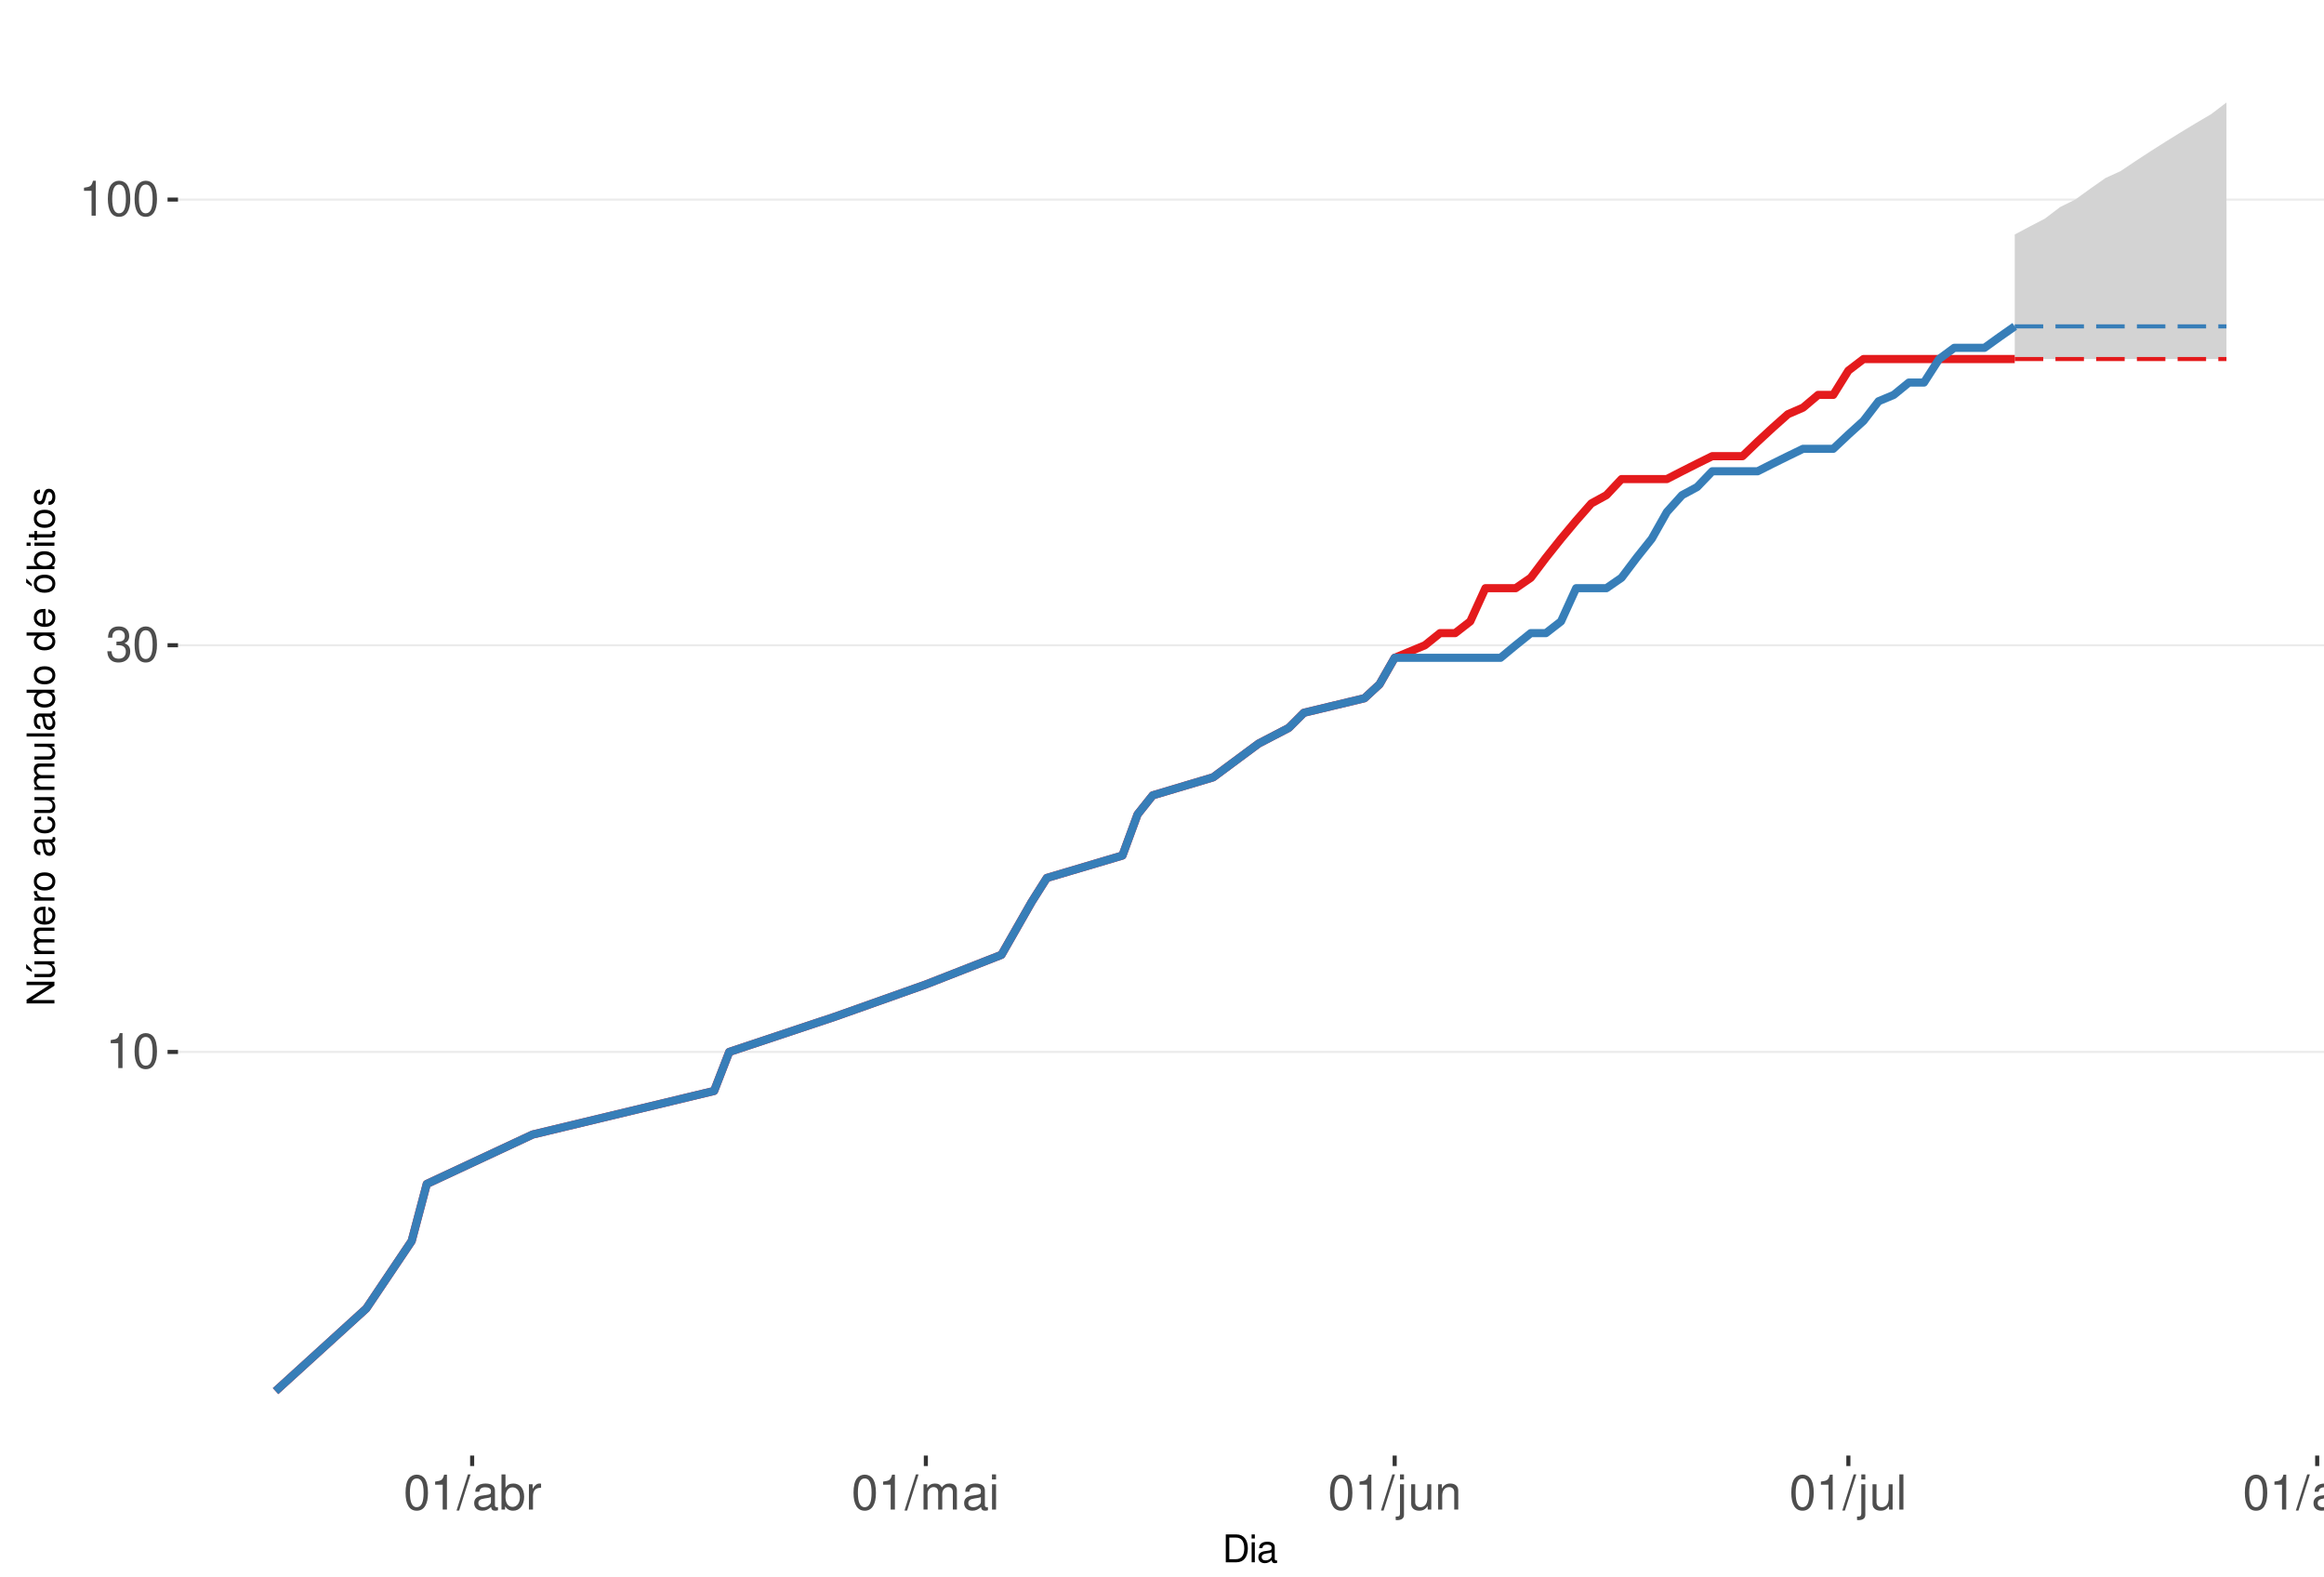
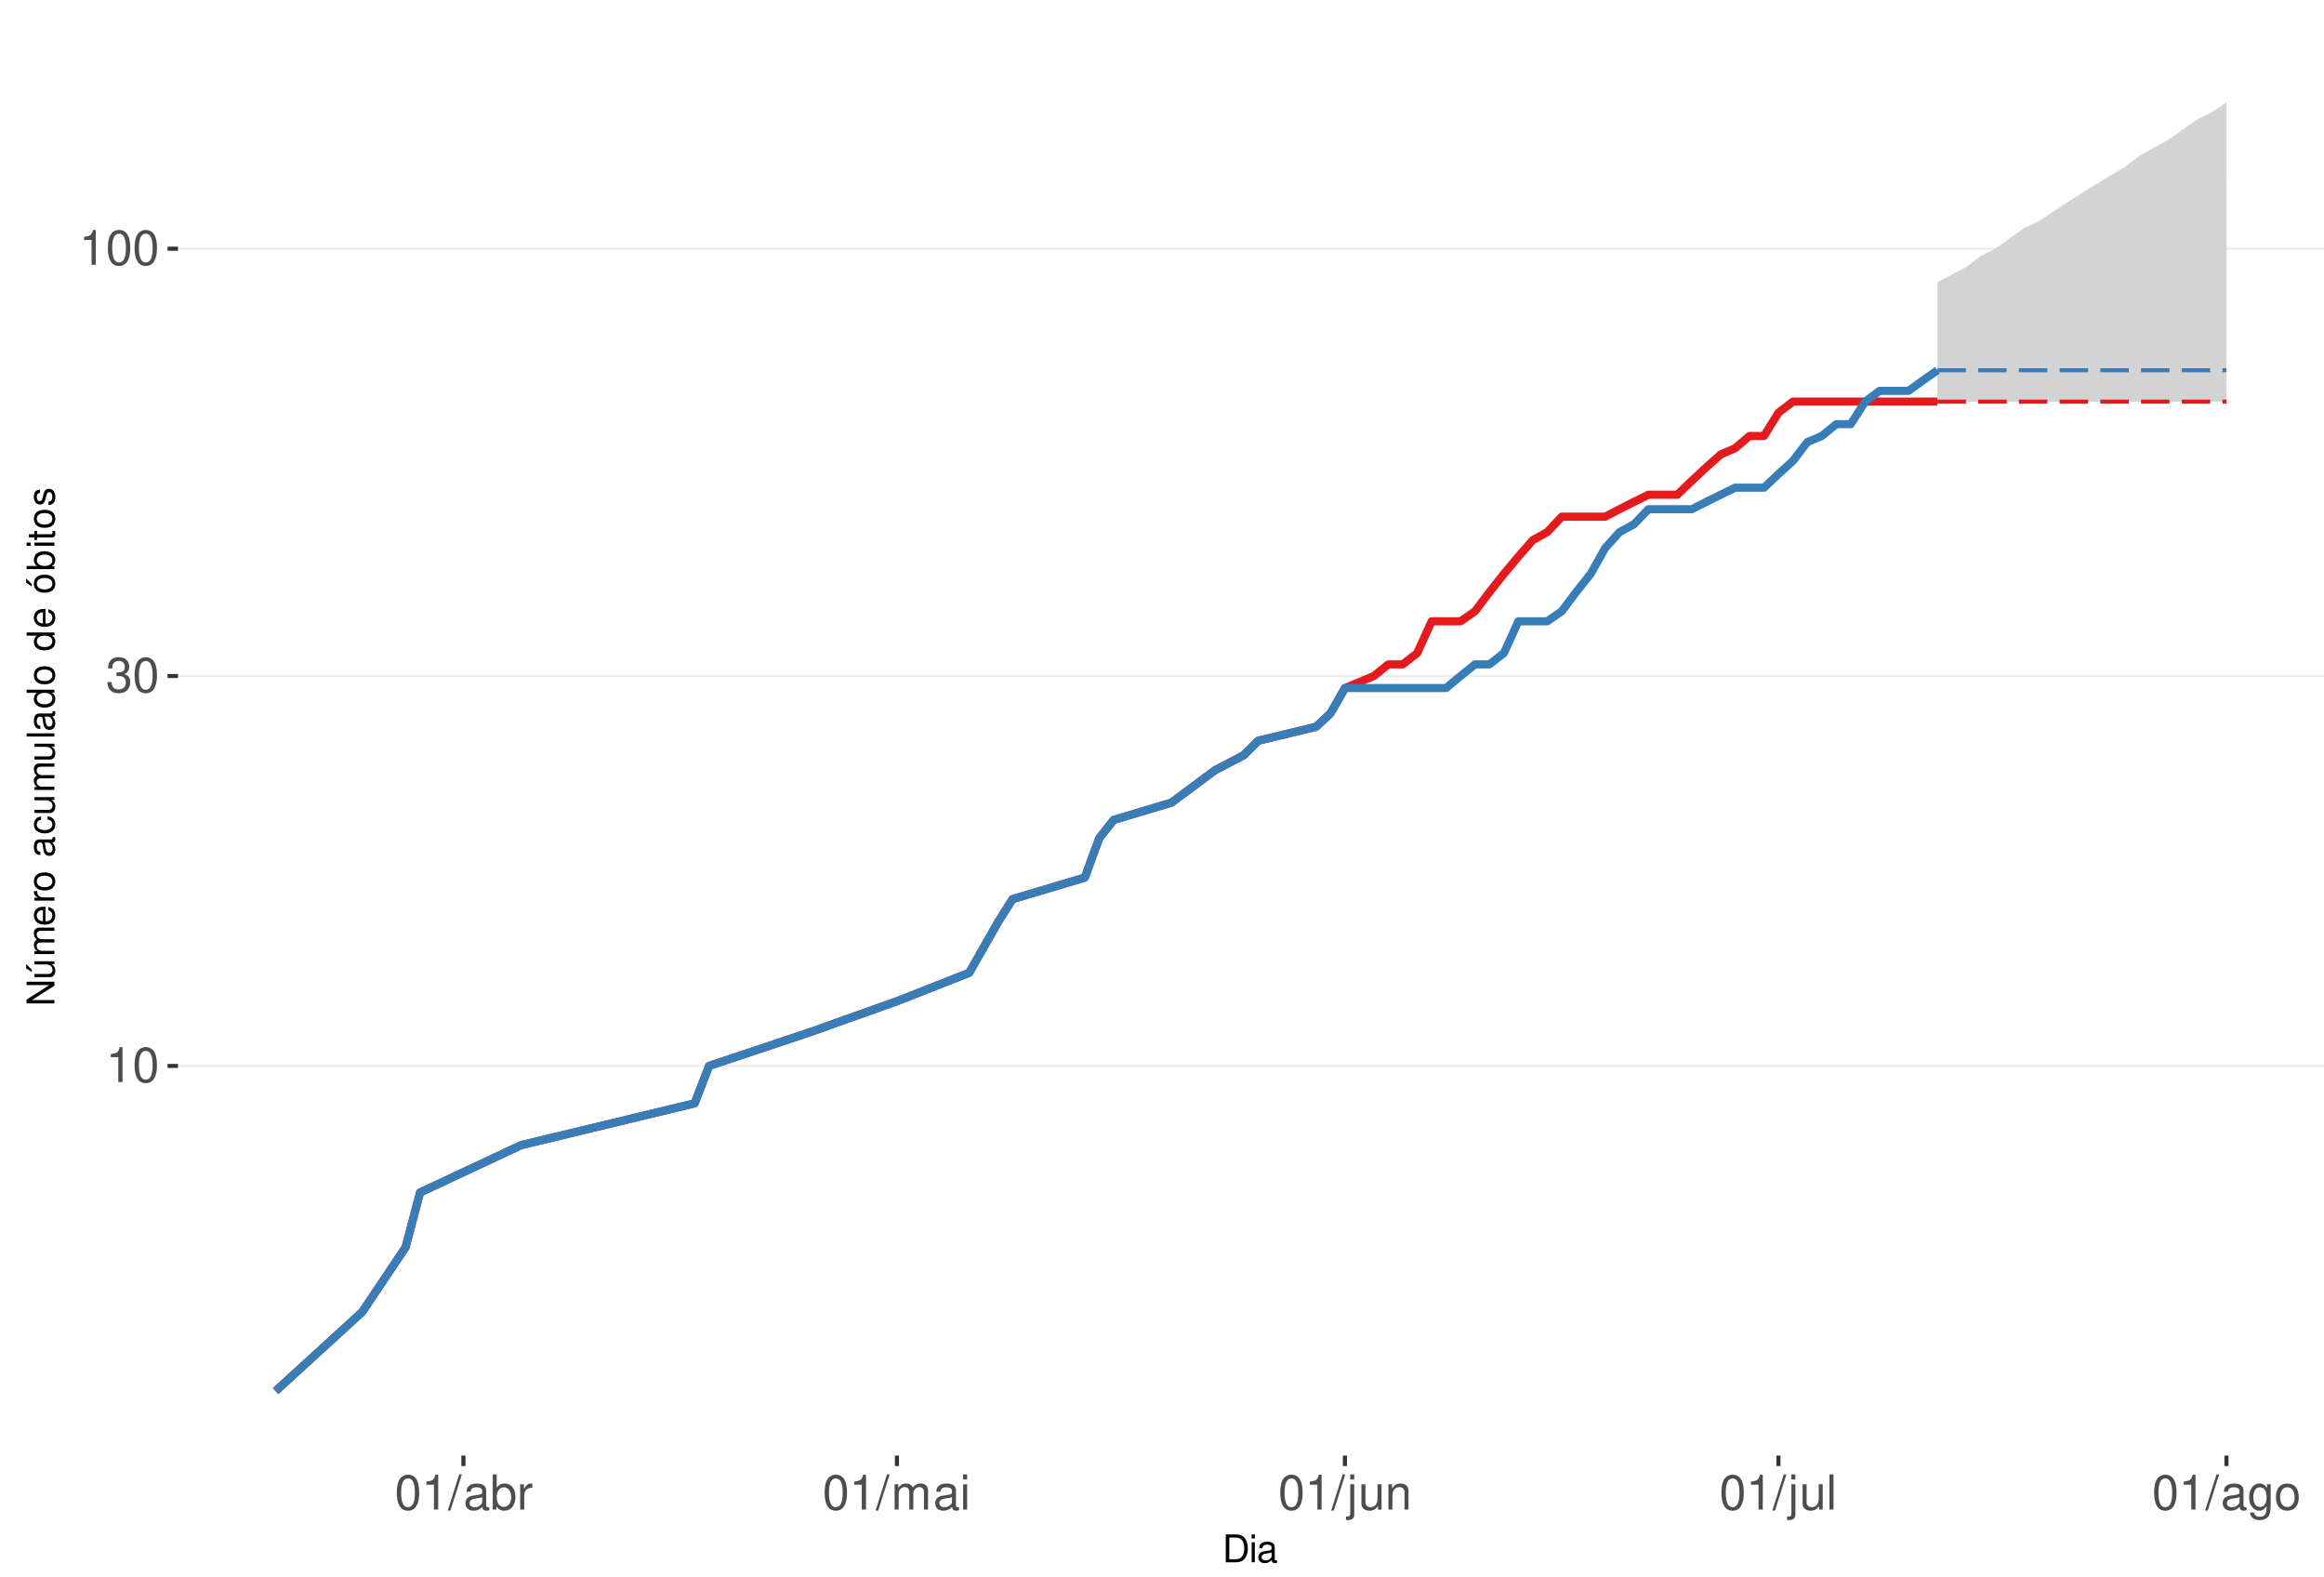
<svg xmlns="http://www.w3.org/2000/svg" xmlns:xlink="http://www.w3.org/1999/xlink" width="609pt" height="413pt" viewBox="0 0 609 413" version="1.1">
  <defs>
    <g>
      <symbol overflow="visible" id="glyph0-0">
        <path style="stroke:none;" d="" />
      </symbol>
      <symbol overflow="visible" id="glyph0-1">
        <path style="stroke:none;" d="M 3.281 -6.516 L 3.281 0 L 4.391 0 L 4.391 -9.156 L 3.656 -9.156 C 3.266 -7.75 3.016 -7.562 1.297 -7.328 L 1.297 -6.516 Z M 3.281 -6.516 " />
      </symbol>
      <symbol overflow="visible" id="glyph0-2">
        <path style="stroke:none;" d="M 3.484 -9.156 C 2.641 -9.156 1.891 -8.766 1.422 -8.156 C 0.828 -7.344 0.547 -6.125 0.547 -4.422 C 0.547 -1.344 1.562 0.297 3.484 0.297 C 5.375 0.297 6.422 -1.344 6.422 -4.359 C 6.422 -6.125 6.141 -7.312 5.547 -8.156 C 5.078 -8.781 4.328 -9.156 3.484 -9.156 Z M 3.484 -8.156 C 4.688 -8.156 5.281 -6.938 5.281 -4.453 C 5.281 -1.844 4.703 -0.625 3.453 -0.625 C 2.281 -0.625 1.688 -1.891 1.688 -4.422 C 1.688 -6.938 2.281 -8.156 3.484 -8.156 Z M 3.484 -8.156 " />
      </symbol>
      <symbol overflow="visible" id="glyph0-3">
        <path style="stroke:none;" d="M 2.797 -4.219 L 3.406 -4.219 C 4.625 -4.219 5.266 -3.641 5.266 -2.547 C 5.266 -1.391 4.562 -0.703 3.422 -0.703 C 2.188 -0.703 1.594 -1.312 1.516 -2.656 L 0.406 -2.656 C 0.453 -1.922 0.578 -1.438 0.797 -1.031 C 1.266 -0.156 2.141 0.297 3.359 0.297 C 5.219 0.297 6.406 -0.828 6.406 -2.562 C 6.406 -3.719 5.969 -4.359 4.891 -4.734 C 5.719 -5.078 6.141 -5.703 6.141 -6.625 C 6.141 -8.203 5.109 -9.156 3.406 -9.156 C 1.594 -9.156 0.625 -8.141 0.594 -6.203 L 1.703 -6.203 C 1.719 -6.766 1.766 -7.078 1.906 -7.359 C 2.172 -7.875 2.719 -8.172 3.422 -8.172 C 4.406 -8.172 5 -7.578 5 -6.594 C 5 -5.953 4.766 -5.562 4.281 -5.344 C 3.969 -5.219 3.562 -5.156 2.797 -5.156 Z M 2.797 -4.219 " />
      </symbol>
      <symbol overflow="visible" id="glyph0-4">
        <path style="stroke:none;" d="M 2.891 -9.219 L -0.094 0.25 L 0.594 0.25 L 3.594 -9.219 Z M 2.891 -9.219 " />
      </symbol>
      <symbol overflow="visible" id="glyph0-5">
        <path style="stroke:none;" d="M 6.766 -0.625 C 6.656 -0.594 6.609 -0.594 6.547 -0.594 C 6.172 -0.594 5.969 -0.781 5.969 -1.109 L 5.969 -5.016 C 5.969 -6.188 5.109 -6.828 3.484 -6.828 C 2.5 -6.828 1.734 -6.547 1.281 -6.047 C 0.969 -5.703 0.844 -5.328 0.828 -4.672 L 1.891 -4.672 C 1.969 -5.484 2.453 -5.844 3.438 -5.844 C 4.406 -5.844 4.922 -5.5 4.922 -4.859 L 4.922 -4.578 C 4.906 -4.125 4.688 -3.969 3.828 -3.844 C 2.328 -3.656 2.094 -3.609 1.703 -3.438 C 0.922 -3.109 0.531 -2.531 0.531 -1.672 C 0.531 -0.469 1.359 0.297 2.703 0.297 C 3.547 0.297 4.219 0 4.969 -0.688 C 5.031 0 5.359 0.297 6.047 0.297 C 6.281 0.297 6.422 0.266 6.766 0.172 Z M 4.922 -2.094 C 4.922 -1.734 4.828 -1.516 4.5 -1.234 C 4.078 -0.828 3.562 -0.625 2.938 -0.625 C 2.109 -0.625 1.625 -1.031 1.625 -1.703 C 1.625 -2.391 2.094 -2.75 3.234 -2.906 C 4.359 -3.062 4.562 -3.109 4.922 -3.281 Z M 4.922 -2.094 " />
      </symbol>
      <symbol overflow="visible" id="glyph0-6">
        <path style="stroke:none;" d="M 0.688 -9.219 L 0.688 0 L 1.625 0 L 1.625 -0.844 C 2.141 -0.078 2.812 0.297 3.734 0.297 C 5.484 0.297 6.625 -1.141 6.625 -3.344 C 6.625 -5.5 5.547 -6.828 3.781 -6.828 C 2.875 -6.828 2.234 -6.484 1.734 -5.734 L 1.734 -9.219 Z M 3.578 -5.828 C 4.766 -5.828 5.516 -4.812 5.516 -3.234 C 5.516 -1.719 4.734 -0.703 3.578 -0.703 C 2.453 -0.703 1.734 -1.703 1.734 -3.266 C 1.734 -4.828 2.453 -5.828 3.578 -5.828 Z M 3.578 -5.828 " />
      </symbol>
      <symbol overflow="visible" id="glyph0-7">
        <path style="stroke:none;" d="M 0.875 -6.625 L 0.875 0 L 1.938 0 L 1.938 -3.438 C 1.953 -5.031 2.609 -5.75 4.062 -5.703 L 4.062 -6.781 C 3.891 -6.812 3.781 -6.828 3.656 -6.828 C 2.969 -6.828 2.453 -6.422 1.844 -5.422 L 1.844 -6.625 Z M 0.875 -6.625 " />
      </symbol>
      <symbol overflow="visible" id="glyph0-8">
        <path style="stroke:none;" d="M 0.891 -6.625 L 0.891 0 L 1.953 0 L 1.953 -4.156 C 1.953 -5.125 2.641 -5.891 3.5 -5.891 C 4.297 -5.891 4.734 -5.422 4.734 -4.562 L 4.734 0 L 5.797 0 L 5.797 -4.156 C 5.797 -5.125 6.5 -5.891 7.359 -5.891 C 8.125 -5.891 8.578 -5.406 8.578 -4.562 L 8.578 0 L 9.641 0 L 9.641 -4.969 C 9.641 -6.156 8.953 -6.828 7.719 -6.828 C 6.828 -6.828 6.297 -6.562 5.688 -5.812 C 5.297 -6.516 4.766 -6.828 3.891 -6.828 C 3.016 -6.828 2.422 -6.5 1.859 -5.688 L 1.859 -6.625 Z M 0.891 -6.625 " />
      </symbol>
      <symbol overflow="visible" id="glyph0-9">
        <path style="stroke:none;" d="M 1.891 -6.625 L 0.844 -6.625 L 0.844 0 L 1.891 0 Z M 1.891 -9.219 L 0.828 -9.219 L 0.828 -7.891 L 1.891 -7.891 Z M 1.891 -9.219 " />
      </symbol>
      <symbol overflow="visible" id="glyph0-10">
        <path style="stroke:none;" d="M 0.891 -6.625 L 0.891 0.969 C 0.891 1.625 0.688 1.828 0.031 1.828 C -0.047 1.828 -0.094 1.828 -0.234 1.828 L -0.234 2.719 C -0.094 2.75 -0.031 2.766 0.125 2.766 C 1.312 2.766 1.938 2.297 1.938 1.375 L 1.938 -6.625 Z M 1.938 -9.219 L 0.891 -9.219 L 0.891 -7.891 L 1.938 -7.891 Z M 1.938 -9.219 " />
      </symbol>
      <symbol overflow="visible" id="glyph0-11">
        <path style="stroke:none;" d="M 6.094 0 L 6.094 -6.625 L 5.047 -6.625 L 5.047 -2.875 C 5.047 -1.516 4.344 -0.625 3.234 -0.625 C 2.406 -0.625 1.875 -1.141 1.875 -1.938 L 1.875 -6.625 L 0.828 -6.625 L 0.828 -1.516 C 0.828 -0.422 1.641 0.297 2.938 0.297 C 3.906 0.297 4.531 -0.047 5.156 -0.922 L 5.156 0 Z M 6.094 0 " />
      </symbol>
      <symbol overflow="visible" id="glyph0-12">
        <path style="stroke:none;" d="M 0.891 -6.625 L 0.891 0 L 1.953 0 L 1.953 -3.656 C 1.953 -5.016 2.656 -5.891 3.75 -5.891 C 4.578 -5.891 5.109 -5.391 5.109 -4.594 L 5.109 0 L 6.156 0 L 6.156 -5.016 C 6.156 -6.109 5.344 -6.828 4.062 -6.828 C 3.078 -6.828 2.438 -6.438 1.859 -5.516 L 1.859 -6.625 Z M 0.891 -6.625 " />
      </symbol>
      <symbol overflow="visible" id="glyph0-13">
        <path style="stroke:none;" d="M 1.922 -9.219 L 0.859 -9.219 L 0.859 0 L 1.922 0 Z M 1.922 -9.219 " />
      </symbol>
      <symbol overflow="visible" id="glyph0-14">
        <path style="stroke:none;" d="M 5.109 -6.625 L 5.109 -5.672 C 4.578 -6.469 4 -6.828 3.156 -6.828 C 1.562 -6.828 0.438 -5.328 0.438 -3.203 C 0.438 -2.094 0.703 -1.281 1.281 -0.609 C 1.766 -0.031 2.406 0.297 3.094 0.297 C 3.891 0.297 4.453 -0.062 5.016 -0.906 L 5.016 -0.562 C 5.016 1.219 4.516 1.875 3.203 1.875 C 2.297 1.875 1.828 1.516 1.734 0.766 L 0.656 0.766 C 0.766 1.984 1.734 2.766 3.172 2.766 C 4.156 2.766 4.969 2.438 5.391 1.906 C 5.891 1.297 6.094 0.469 6.094 -1.094 L 6.094 -6.625 Z M 3.266 -5.844 C 4.375 -5.844 5.016 -4.906 5.016 -3.234 C 5.016 -1.625 4.359 -0.688 3.266 -0.688 C 2.172 -0.688 1.547 -1.625 1.547 -3.266 C 1.547 -4.891 2.172 -5.844 3.266 -5.844 Z M 3.266 -5.844 " />
      </symbol>
      <symbol overflow="visible" id="glyph0-15">
        <path style="stroke:none;" d="M 3.438 -6.828 C 1.562 -6.828 0.453 -5.5 0.453 -3.266 C 0.453 -1.031 1.562 0.297 3.453 0.297 C 5.328 0.297 6.453 -1.031 6.453 -3.219 C 6.453 -5.516 5.359 -6.828 3.438 -6.828 Z M 3.453 -5.844 C 4.641 -5.844 5.359 -4.875 5.359 -3.234 C 5.359 -1.656 4.625 -0.688 3.453 -0.688 C 2.281 -0.688 1.562 -1.656 1.562 -3.266 C 1.562 -4.875 2.281 -5.844 3.453 -5.844 Z M 3.453 -5.844 " />
      </symbol>
      <symbol overflow="visible" id="glyph1-0">
        <path style="stroke:none;" d="" />
      </symbol>
      <symbol overflow="visible" id="glyph1-1">
        <path style="stroke:none;" d="M 0.891 0 L 3.703 0 C 5.547 0 6.672 -1.375 6.672 -3.656 C 6.672 -5.906 5.547 -7.297 3.703 -7.297 L 0.891 -7.297 Z M 1.812 -0.812 L 1.812 -6.469 L 3.547 -6.469 C 4.984 -6.469 5.734 -5.5 5.734 -3.641 C 5.734 -1.797 4.984 -0.812 3.547 -0.812 Z M 1.812 -0.812 " />
      </symbol>
      <symbol overflow="visible" id="glyph1-2">
        <path style="stroke:none;" d="M 1.5 -5.234 L 0.672 -5.234 L 0.672 0 L 1.5 0 Z M 1.5 -7.297 L 0.656 -7.297 L 0.656 -6.234 L 1.5 -6.234 Z M 1.5 -7.297 " />
      </symbol>
      <symbol overflow="visible" id="glyph1-3">
        <path style="stroke:none;" d="M 5.344 -0.484 C 5.266 -0.469 5.219 -0.469 5.172 -0.469 C 4.875 -0.469 4.719 -0.625 4.719 -0.875 L 4.719 -3.953 C 4.719 -4.891 4.047 -5.391 2.75 -5.391 C 1.984 -5.391 1.375 -5.172 1.016 -4.781 C 0.766 -4.516 0.672 -4.203 0.656 -3.688 L 1.484 -3.688 C 1.562 -4.328 1.938 -4.625 2.719 -4.625 C 3.484 -4.625 3.891 -4.344 3.891 -3.844 L 3.891 -3.625 C 3.875 -3.266 3.703 -3.125 3.016 -3.047 C 1.844 -2.891 1.656 -2.844 1.344 -2.719 C 0.734 -2.453 0.422 -2 0.422 -1.312 C 0.422 -0.375 1.078 0.234 2.141 0.234 C 2.797 0.234 3.328 0 3.922 -0.547 C 3.984 0 4.234 0.234 4.781 0.234 C 4.953 0.234 5.062 0.203 5.344 0.141 Z M 3.891 -1.656 C 3.891 -1.375 3.812 -1.203 3.562 -0.969 C 3.219 -0.656 2.812 -0.5 2.312 -0.5 C 1.672 -0.5 1.297 -0.812 1.297 -1.344 C 1.297 -1.891 1.656 -2.172 2.547 -2.297 C 3.438 -2.422 3.609 -2.453 3.891 -2.594 Z M 3.891 -1.656 " />
      </symbol>
      <symbol overflow="visible" id="glyph2-0">
        <path style="stroke:none;" d="" />
      </symbol>
      <symbol overflow="visible" id="glyph2-1">
        <path style="stroke:none;" d="M -7.297 -6.453 L -7.297 -5.578 L -1.328 -5.578 L -7.297 -1.766 L -7.297 -0.766 L 0 -0.766 L 0 -1.641 L -5.906 -1.641 L 0 -5.406 L 0 -6.453 Z M -7.297 -6.453 " />
      </symbol>
      <symbol overflow="visible" id="glyph2-2">
        <path style="stroke:none;" d="M 0 -4.812 L -5.234 -4.812 L -5.234 -3.984 L -2.266 -3.984 C -1.203 -3.984 -0.5 -3.438 -0.5 -2.562 C -0.5 -1.906 -0.906 -1.484 -1.531 -1.484 L -5.234 -1.484 L -5.234 -0.656 L -1.203 -0.656 C -0.328 -0.656 0.234 -1.297 0.234 -2.312 C 0.234 -3.094 -0.047 -3.578 -0.734 -4.062 L 0 -4.062 Z M -7.406 -2.953 L -5.922 -2 L -5.922 -2.594 L -7.406 -4.094 Z M -7.406 -2.953 " />
      </symbol>
      <symbol overflow="visible" id="glyph2-3">
        <path style="stroke:none;" d="M -5.234 -0.703 L 0 -0.703 L 0 -1.547 L -3.297 -1.547 C -4.047 -1.547 -4.656 -2.094 -4.656 -2.766 C -4.656 -3.391 -4.281 -3.734 -3.609 -3.734 L 0 -3.734 L 0 -4.578 L -3.297 -4.578 C -4.047 -4.578 -4.656 -5.125 -4.656 -5.812 C -4.656 -6.422 -4.266 -6.781 -3.609 -6.781 L 0 -6.781 L 0 -7.625 L -3.938 -7.625 C -4.875 -7.625 -5.391 -7.078 -5.391 -6.094 C -5.391 -5.406 -5.188 -4.984 -4.594 -4.484 C -5.156 -4.188 -5.391 -3.766 -5.391 -3.078 C -5.391 -2.375 -5.125 -1.906 -4.5 -1.469 L -5.234 -1.469 Z M -5.234 -0.703 " />
      </symbol>
      <symbol overflow="visible" id="glyph2-4">
        <path style="stroke:none;" d="M -2.344 -5.125 C -3.141 -5.125 -3.625 -5.062 -4.016 -4.922 C -4.875 -4.578 -5.391 -3.781 -5.391 -2.797 C -5.391 -1.344 -4.281 -0.406 -2.547 -0.406 C -0.812 -0.406 0.234 -1.297 0.234 -2.781 C 0.234 -3.984 -0.453 -4.812 -1.594 -5.016 L -1.594 -4.188 C -0.906 -3.953 -0.547 -3.484 -0.547 -2.812 C -0.547 -2.281 -0.781 -1.828 -1.219 -1.547 C -1.516 -1.344 -1.812 -1.281 -2.344 -1.266 Z M -3.016 -1.297 C -3.984 -1.359 -4.625 -1.953 -4.625 -2.797 C -4.625 -3.641 -3.953 -4.234 -3.016 -4.234 Z M -3.016 -1.297 " />
      </symbol>
      <symbol overflow="visible" id="glyph2-5">
        <path style="stroke:none;" d="M -5.234 -0.688 L 0 -0.688 L 0 -1.531 L -2.719 -1.531 C -3.984 -1.547 -4.547 -2.062 -4.516 -3.203 L -5.359 -3.203 C -5.375 -3.062 -5.391 -2.984 -5.391 -2.891 C -5.391 -2.344 -5.062 -1.938 -4.297 -1.453 L -5.234 -1.453 Z M -5.234 -0.688 " />
      </symbol>
      <symbol overflow="visible" id="glyph2-6">
        <path style="stroke:none;" d="M -5.391 -2.719 C -5.391 -1.234 -4.344 -0.359 -2.578 -0.359 C -0.812 -0.359 0.234 -1.234 0.234 -2.734 C 0.234 -4.203 -0.812 -5.094 -2.547 -5.094 C -4.359 -5.094 -5.391 -4.234 -5.391 -2.719 Z M -4.625 -2.734 C -4.625 -3.672 -3.844 -4.234 -2.547 -4.234 C -1.312 -4.234 -0.547 -3.656 -0.547 -2.734 C -0.547 -1.797 -1.312 -1.234 -2.578 -1.234 C -3.844 -1.234 -4.625 -1.797 -4.625 -2.734 Z M -4.625 -2.734 " />
      </symbol>
      <symbol overflow="visible" id="glyph2-7">
        <path style="stroke:none;" d="" />
      </symbol>
      <symbol overflow="visible" id="glyph2-8">
        <path style="stroke:none;" d="M -0.484 -5.344 C -0.469 -5.266 -0.469 -5.219 -0.469 -5.172 C -0.469 -4.875 -0.625 -4.719 -0.875 -4.719 L -3.953 -4.719 C -4.891 -4.719 -5.391 -4.047 -5.391 -2.75 C -5.391 -1.984 -5.172 -1.375 -4.781 -1.016 C -4.516 -0.766 -4.203 -0.672 -3.688 -0.656 L -3.688 -1.484 C -4.328 -1.562 -4.625 -1.938 -4.625 -2.719 C -4.625 -3.484 -4.344 -3.891 -3.844 -3.891 L -3.625 -3.891 C -3.266 -3.875 -3.125 -3.703 -3.047 -3.016 C -2.891 -1.844 -2.844 -1.656 -2.719 -1.344 C -2.453 -0.734 -2 -0.422 -1.312 -0.422 C -0.375 -0.422 0.234 -1.078 0.234 -2.141 C 0.234 -2.797 0 -3.328 -0.547 -3.922 C 0 -3.984 0.234 -4.234 0.234 -4.781 C 0.234 -4.953 0.203 -5.062 0.141 -5.344 Z M -1.656 -3.891 C -1.375 -3.891 -1.203 -3.812 -0.969 -3.562 C -0.656 -3.219 -0.5 -2.812 -0.5 -2.312 C -0.5 -1.672 -0.812 -1.297 -1.344 -1.297 C -1.891 -1.297 -2.172 -1.656 -2.297 -2.547 C -2.422 -3.438 -2.453 -3.609 -2.594 -3.891 Z M -1.656 -3.891 " />
      </symbol>
      <symbol overflow="visible" id="glyph2-9">
        <path style="stroke:none;" d="M -3.484 -4.703 C -3.984 -4.672 -4.312 -4.562 -4.609 -4.359 C -5.094 -4 -5.391 -3.375 -5.391 -2.641 C -5.391 -1.219 -4.266 -0.312 -2.531 -0.312 C -0.844 -0.312 0.234 -1.203 0.234 -2.625 C 0.234 -3.875 -0.516 -4.672 -1.797 -4.766 L -1.797 -3.938 C -0.953 -3.797 -0.547 -3.359 -0.547 -2.656 C -0.547 -1.734 -1.297 -1.188 -2.531 -1.188 C -3.844 -1.188 -4.625 -1.719 -4.625 -2.625 C -4.625 -3.328 -4.203 -3.766 -3.484 -3.875 Z M -3.484 -4.703 " />
      </symbol>
      <symbol overflow="visible" id="glyph2-10">
        <path style="stroke:none;" d="M 0 -4.812 L -5.234 -4.812 L -5.234 -3.984 L -2.266 -3.984 C -1.203 -3.984 -0.5 -3.438 -0.5 -2.562 C -0.5 -1.906 -0.906 -1.484 -1.531 -1.484 L -5.234 -1.484 L -5.234 -0.656 L -1.203 -0.656 C -0.328 -0.656 0.234 -1.297 0.234 -2.312 C 0.234 -3.094 -0.047 -3.578 -0.734 -4.062 L 0 -4.062 Z M 0 -4.812 " />
      </symbol>
      <symbol overflow="visible" id="glyph2-11">
        <path style="stroke:none;" d="M -7.297 -1.516 L -7.297 -0.688 L 0 -0.688 L 0 -1.516 Z M -7.297 -1.516 " />
      </symbol>
      <symbol overflow="visible" id="glyph2-12">
        <path style="stroke:none;" d="M -7.297 -4.953 L -7.297 -4.125 L -4.578 -4.125 C -5.109 -3.766 -5.391 -3.203 -5.391 -2.516 C -5.391 -1.156 -4.297 -0.266 -2.625 -0.266 C -0.859 -0.266 0.234 -1.125 0.234 -2.547 C 0.234 -3.266 -0.047 -3.766 -0.688 -4.203 L 0 -4.203 L 0 -4.953 Z M -4.609 -2.656 C -4.609 -3.547 -3.812 -4.125 -2.562 -4.125 C -1.344 -4.125 -0.547 -3.547 -0.547 -2.656 C -0.547 -1.734 -1.359 -1.125 -2.578 -1.125 C -3.797 -1.125 -4.609 -1.734 -4.609 -2.656 Z M -4.609 -2.656 " />
      </symbol>
      <symbol overflow="visible" id="glyph2-13">
        <path style="stroke:none;" d="M -5.391 -2.719 C -5.391 -1.234 -4.344 -0.359 -2.578 -0.359 C -0.812 -0.359 0.234 -1.234 0.234 -2.734 C 0.234 -4.203 -0.812 -5.094 -2.547 -5.094 C -4.359 -5.094 -5.391 -4.234 -5.391 -2.719 Z M -4.625 -2.734 C -4.625 -3.672 -3.844 -4.234 -2.547 -4.234 C -1.312 -4.234 -0.547 -3.656 -0.547 -2.734 C -0.547 -1.797 -1.312 -1.234 -2.578 -1.234 C -3.844 -1.234 -4.625 -1.797 -4.625 -2.734 Z M -7.406 -2.984 L -5.922 -2.016 L -5.922 -2.625 L -7.406 -4.109 Z M -7.406 -2.984 " />
      </symbol>
      <symbol overflow="visible" id="glyph2-14">
        <path style="stroke:none;" d="M -7.297 -0.547 L 0 -0.547 L 0 -1.297 L -0.672 -1.297 C -0.062 -1.688 0.234 -2.219 0.234 -2.953 C 0.234 -4.328 -0.906 -5.234 -2.641 -5.234 C -4.344 -5.234 -5.391 -4.375 -5.391 -2.984 C -5.391 -2.266 -5.125 -1.766 -4.531 -1.375 L -7.297 -1.375 Z M -4.609 -2.828 C -4.609 -3.766 -3.797 -4.359 -2.547 -4.359 C -1.359 -4.359 -0.547 -3.734 -0.547 -2.828 C -0.547 -1.938 -1.344 -1.375 -2.578 -1.375 C -3.812 -1.375 -4.609 -1.938 -4.609 -2.828 Z M -4.609 -2.828 " />
      </symbol>
      <symbol overflow="visible" id="glyph2-15">
        <path style="stroke:none;" d="M -5.234 -1.5 L -5.234 -0.672 L 0 -0.672 L 0 -1.5 Z M -7.297 -1.5 L -7.297 -0.656 L -6.234 -0.656 L -6.234 -1.5 Z M -7.297 -1.5 " />
      </symbol>
      <symbol overflow="visible" id="glyph2-16">
        <path style="stroke:none;" d="M -5.234 -2.547 L -5.234 -1.688 L -6.688 -1.688 L -6.688 -0.844 L -5.234 -0.844 L -5.234 -0.141 L -4.562 -0.141 L -4.562 -0.844 L -0.594 -0.844 C -0.062 -0.844 0.234 -1.203 0.234 -1.859 C 0.234 -2.078 0.203 -2.266 0.156 -2.547 L -0.547 -2.547 C -0.516 -2.422 -0.5 -2.312 -0.5 -2.141 C -0.5 -1.781 -0.594 -1.688 -0.969 -1.688 L -4.562 -1.688 L -4.562 -2.547 Z M -5.234 -2.547 " />
      </symbol>
      <symbol overflow="visible" id="glyph2-17">
        <path style="stroke:none;" d="M -3.781 -4.375 C -4.812 -4.375 -5.391 -3.688 -5.391 -2.484 C -5.391 -1.266 -4.766 -0.469 -3.797 -0.469 C -2.969 -0.469 -2.578 -0.891 -2.281 -2.125 L -2.094 -2.906 C -1.953 -3.484 -1.734 -3.719 -1.375 -3.719 C -0.875 -3.719 -0.547 -3.234 -0.547 -2.5 C -0.547 -2.047 -0.672 -1.672 -0.891 -1.453 C -1.047 -1.328 -1.188 -1.266 -1.562 -1.219 L -1.562 -0.344 C -0.344 -0.375 0.234 -1.062 0.234 -2.438 C 0.234 -3.75 -0.422 -4.594 -1.438 -4.594 C -2.203 -4.594 -2.641 -4.156 -2.891 -3.109 L -3.078 -2.312 C -3.234 -1.625 -3.453 -1.344 -3.828 -1.344 C -4.312 -1.344 -4.625 -1.766 -4.625 -2.453 C -4.625 -3.125 -4.328 -3.484 -3.781 -3.5 Z M -3.781 -4.375 " />
      </symbol>
    </g>
    <clipPath id="clip1">
      <path d="M 46.645 9.961 L 609 9.961 L 609 381.328 L 46.645 381.328 Z M 46.645 9.961 " />
    </clipPath>
    <clipPath id="clip2">
-       <path d="M 46.645 275 L 609 275 L 609 276 L 46.645 276 Z M 46.645 275 " />
+       <path d="M 46.645 278 L 609 278 L 609 280 L 46.645 280 Z M 46.645 278 " />
    </clipPath>
    <clipPath id="clip3">
-       <path d="M 46.645 168 L 609 168 L 609 170 L 46.645 170 Z M 46.645 168 " />
+       <path d="M 46.645 176 L 609 176 L 609 178 L 46.645 178 Z M 46.645 176 " />
    </clipPath>
    <clipPath id="clip4">
-       <path d="M 46.645 52 L 609 52 L 609 53 L 46.645 53 Z M 46.645 52 " />
+       <path d="M 46.645 64 L 609 64 L 609 66 L 46.645 66 Z M 46.645 64 " />
    </clipPath>
  </defs>
  <g id="surface323">
    <rect x="0" y="0" width="609" height="413" style="fill:rgb(100%,100%,100%);fill-opacity:1;stroke:none;" />
    <rect x="0" y="0" width="609" height="413" style="fill:rgb(100%,100%,100%);fill-opacity:1;stroke:none;" />
    <path style="fill:none;stroke-width:1.067;stroke-linecap:round;stroke-linejoin:round;stroke:rgb(100%,100%,100%);stroke-opacity:1;stroke-miterlimit:10;" d="M 0 413 L 609 413 L 609 0 L 0 0 Z M 0 413 " />
    <g clip-path="url(#clip1)" clip-rule="nonzero">
      <path style=" stroke:none;fill-rule:nonzero;fill:rgb(100%,100%,100%);fill-opacity:1;" d="M 46.645 381.328 L 609 381.328 L 609 9.961 L 46.645 9.961 Z M 46.645 381.328 " />
    </g>
    <g clip-path="url(#clip2)" clip-rule="nonzero">
-       <path style="fill:none;stroke-width:0.533;stroke-linecap:butt;stroke-linejoin:round;stroke:rgb(92.157%,92.157%,92.157%);stroke-opacity:1;stroke-miterlimit:10;" d="M 46.645 275.59 L 609 275.59 " />
+       <path style="fill:none;stroke-width:0.533;stroke-linecap:butt;stroke-linejoin:round;stroke:rgb(92.157%,92.157%,92.157%);stroke-opacity:1;stroke-miterlimit:10;" d="M 46.645 279.254 L 609 279.254 " />
    </g>
    <g clip-path="url(#clip3)" clip-rule="nonzero">
-       <path style="fill:none;stroke-width:0.533;stroke-linecap:butt;stroke-linejoin:round;stroke:rgb(92.157%,92.157%,92.157%);stroke-opacity:1;stroke-miterlimit:10;" d="M 46.645 169.047 L 609 169.047 " />
+       <path style="fill:none;stroke-width:0.533;stroke-linecap:butt;stroke-linejoin:round;stroke:rgb(92.157%,92.157%,92.157%);stroke-opacity:1;stroke-miterlimit:10;" d="M 46.645 177.105 L 609 177.105 " />
    </g>
    <g clip-path="url(#clip4)" clip-rule="nonzero">
-       <path style="fill:none;stroke-width:0.533;stroke-linecap:butt;stroke-linejoin:round;stroke:rgb(92.157%,92.157%,92.157%);stroke-opacity:1;stroke-miterlimit:10;" d="M 46.645 52.285 L 609 52.285 " />
-     </g>
-     <path style=" stroke:none;fill-rule:nonzero;fill:rgb(82.745%,82.745%,82.745%);fill-opacity:1;" d="M 527.957 61.434 L 531.918 59.324 L 535.883 57.262 L 539.844 54.246 L 543.809 52.285 L 547.77 49.422 L 551.734 46.637 L 555.695 44.824 L 559.66 42.164 L 563.625 39.578 L 567.586 37.062 L 571.551 34.605 L 575.512 32.211 L 579.477 29.875 L 583.438 26.844 L 583.438 94.062 L 527.957 94.062 Z M 527.957 61.434 " />
-     <path style=" stroke:none;fill-rule:nonzero;fill:rgb(82.745%,82.745%,82.745%);fill-opacity:1;" d="M 527.957 85.5 L 531.918 82.809 L 535.883 78.902 L 539.844 76.383 L 543.809 72.723 L 547.77 70.355 L 551.734 66.914 L 555.695 64.684 L 559.66 62.504 L 563.625 59.324 L 567.586 57.262 L 571.551 56.246 L 575.512 54.246 L 579.477 53.262 L 583.438 53.262 L 583.438 85.5 Z M 527.957 85.5 " />
-     <path style="fill:none;stroke-width:2.134;stroke-linecap:butt;stroke-linejoin:round;stroke:rgb(89.412%,10.196%,10.98%);stroke-opacity:1;stroke-miterlimit:10;" d="M 72.207 364.449 L 95.984 342.809 L 107.875 325.129 L 111.836 310.18 L 139.578 297.227 L 187.133 285.805 L 191.098 275.59 L 218.84 266.344 L 242.617 257.906 L 262.434 250.145 L 270.359 236.266 L 274.32 230.008 L 294.137 224.129 L 298.102 213.344 L 302.062 208.367 L 317.914 203.637 L 329.805 194.812 L 337.73 190.688 L 341.691 186.727 L 357.547 182.926 L 361.508 179.266 L 365.473 172.332 L 373.398 169.047 L 377.359 165.867 L 381.324 165.867 L 385.285 162.789 L 389.25 154.098 L 397.176 154.098 L 401.141 151.363 L 405.102 146.121 L 409.066 141.148 L 413.027 136.414 L 416.992 131.902 L 420.953 129.727 L 424.918 125.508 L 436.805 125.508 L 440.77 123.465 L 444.73 121.465 L 448.695 119.508 L 456.621 119.508 L 460.586 115.703 L 464.547 112.043 L 468.512 108.516 L 472.473 106.801 L 476.438 103.457 L 480.398 103.457 L 484.363 97.094 L 488.324 94.062 L 527.957 94.062 " />
-     <path style="fill:none;stroke-width:1.067;stroke-linecap:butt;stroke-linejoin:round;stroke:rgb(89.412%,10.196%,10.98%);stroke-opacity:1;stroke-dasharray:7.469,3.201;stroke-miterlimit:10;" d="M 527.957 94.062 L 583.438 94.062 " />
-     <path style="fill:none;stroke-width:2.134;stroke-linecap:butt;stroke-linejoin:round;stroke:rgb(21.569%,49.412%,72.157%);stroke-opacity:1;stroke-miterlimit:10;" d="M 72.207 364.449 L 95.984 342.809 L 107.875 325.129 L 111.836 310.18 L 139.578 297.227 L 187.133 285.805 L 191.098 275.59 L 218.84 266.344 L 242.617 257.906 L 262.434 250.145 L 270.359 236.266 L 274.32 230.008 L 294.137 224.129 L 298.102 213.344 L 302.062 208.367 L 317.914 203.637 L 329.805 194.812 L 337.73 190.688 L 341.691 186.727 L 357.547 182.926 L 361.508 179.266 L 365.473 172.332 L 393.211 172.332 L 397.176 169.047 L 401.141 165.867 L 405.102 165.867 L 409.066 162.789 L 413.027 154.098 L 420.953 154.098 L 424.918 151.363 L 428.879 146.121 L 432.844 141.148 L 436.805 134.133 L 440.77 129.727 L 444.73 127.594 L 448.695 123.465 L 460.586 123.465 L 464.547 121.465 L 468.512 119.508 L 472.473 117.586 L 480.398 117.586 L 484.363 113.855 L 488.324 110.266 L 492.289 105.113 L 496.25 103.457 L 500.215 100.223 L 504.176 100.223 L 508.141 94.062 L 512.105 91.125 L 520.031 91.125 L 523.992 88.273 L 527.957 85.5 " />
-     <path style="fill:none;stroke-width:1.067;stroke-linecap:butt;stroke-linejoin:round;stroke:rgb(21.569%,49.412%,72.157%);stroke-opacity:1;stroke-dasharray:7.469,3.201;stroke-miterlimit:10;" d="M 527.957 85.5 L 583.438 85.5 " />
-     <g style="fill:rgb(30.196%,30.196%,30.196%);fill-opacity:1;">
-       <use xlink:href="#glyph0-1" x="27.715" y="279.812" />
-       <use xlink:href="#glyph0-2" x="34.715" y="279.812" />
-     </g>
-     <g style="fill:rgb(30.196%,30.196%,30.196%);fill-opacity:1;">
-       <use xlink:href="#glyph0-3" x="27.715" y="173.269" />
-       <use xlink:href="#glyph0-2" x="34.715" y="173.269" />
-     </g>
-     <g style="fill:rgb(30.196%,30.196%,30.196%);fill-opacity:1;">
-       <use xlink:href="#glyph0-1" x="20.715" y="56.507" />
-       <use xlink:href="#glyph0-2" x="27.715" y="56.507" />
-       <use xlink:href="#glyph0-2" x="34.715" y="56.507" />
-     </g>
-     <path style="fill:none;stroke-width:1.067;stroke-linecap:butt;stroke-linejoin:round;stroke:rgb(20%,20%,20%);stroke-opacity:1;stroke-miterlimit:10;" d="M 43.906 275.59 L 46.645 275.59 " />
-     <path style="fill:none;stroke-width:1.067;stroke-linecap:butt;stroke-linejoin:round;stroke:rgb(20%,20%,20%);stroke-opacity:1;stroke-miterlimit:10;" d="M 43.906 169.047 L 46.645 169.047 " />
-     <path style="fill:none;stroke-width:1.067;stroke-linecap:butt;stroke-linejoin:round;stroke:rgb(20%,20%,20%);stroke-opacity:1;stroke-miterlimit:10;" d="M 43.906 52.285 L 46.645 52.285 " />
-     <path style="fill:none;stroke-width:1.067;stroke-linecap:butt;stroke-linejoin:round;stroke:rgb(20%,20%,20%);stroke-opacity:1;stroke-miterlimit:10;" d="M 123.727 384.07 L 123.727 381.328 " />
-     <path style="fill:none;stroke-width:1.067;stroke-linecap:butt;stroke-linejoin:round;stroke:rgb(20%,20%,20%);stroke-opacity:1;stroke-miterlimit:10;" d="M 242.617 384.07 L 242.617 381.328 " />
-     <path style="fill:none;stroke-width:1.067;stroke-linecap:butt;stroke-linejoin:round;stroke:rgb(20%,20%,20%);stroke-opacity:1;stroke-miterlimit:10;" d="M 365.473 384.07 L 365.473 381.328 " />
-     <path style="fill:none;stroke-width:1.067;stroke-linecap:butt;stroke-linejoin:round;stroke:rgb(20%,20%,20%);stroke-opacity:1;stroke-miterlimit:10;" d="M 484.363 384.07 L 484.363 381.328 " />
-     <path style="fill:none;stroke-width:1.067;stroke-linecap:butt;stroke-linejoin:round;stroke:rgb(20%,20%,20%);stroke-opacity:1;stroke-miterlimit:10;" d="M 607.215 384.07 L 607.215 381.328 " />
-     <g style="fill:rgb(30.196%,30.196%,30.196%);fill-opacity:1;">
-       <use xlink:href="#glyph0-2" x="105.727" y="395.483" />
-       <use xlink:href="#glyph0-1" x="112.727" y="395.483" />
-       <use xlink:href="#glyph0-4" x="119.727" y="395.483" />
-       <use xlink:href="#glyph0-5" x="123.727" y="395.483" />
-       <use xlink:href="#glyph0-6" x="130.727" y="395.483" />
-       <use xlink:href="#glyph0-7" x="137.727" y="395.483" />
-     </g>
-     <g style="fill:rgb(30.196%,30.196%,30.196%);fill-opacity:1;">
-       <use xlink:href="#glyph0-2" x="223.117" y="395.483" />
-       <use xlink:href="#glyph0-1" x="230.117" y="395.483" />
-       <use xlink:href="#glyph0-4" x="237.117" y="395.483" />
-       <use xlink:href="#glyph0-8" x="241.117" y="395.483" />
-       <use xlink:href="#glyph0-5" x="252.117" y="395.483" />
-       <use xlink:href="#glyph0-9" x="259.117" y="395.483" />
-     </g>
-     <g style="fill:rgb(30.196%,30.196%,30.196%);fill-opacity:1;">
-       <use xlink:href="#glyph0-2" x="347.973" y="395.483" />
-       <use xlink:href="#glyph0-1" x="354.973" y="395.483" />
-       <use xlink:href="#glyph0-4" x="361.973" y="395.483" />
-       <use xlink:href="#glyph0-10" x="365.973" y="395.483" />
-       <use xlink:href="#glyph0-11" x="368.973" y="395.483" />
-       <use xlink:href="#glyph0-12" x="375.973" y="395.483" />
-     </g>
-     <g style="fill:rgb(30.196%,30.196%,30.196%);fill-opacity:1;">
-       <use xlink:href="#glyph0-2" x="468.863" y="395.483" />
-       <use xlink:href="#glyph0-1" x="475.863" y="395.483" />
-       <use xlink:href="#glyph0-4" x="482.863" y="395.483" />
-       <use xlink:href="#glyph0-10" x="486.863" y="395.483" />
-       <use xlink:href="#glyph0-11" x="489.863" y="395.483" />
-       <use xlink:href="#glyph0-13" x="496.863" y="395.483" />
-     </g>
-     <g style="fill:rgb(30.196%,30.196%,30.196%);fill-opacity:1;">
-       <use xlink:href="#glyph0-2" x="587.715" y="395.483" />
-       <use xlink:href="#glyph0-1" x="594.715" y="395.483" />
-       <use xlink:href="#glyph0-4" x="601.715" y="395.483" />
-       <use xlink:href="#glyph0-5" x="605.715" y="395.483" />
-       <use xlink:href="#glyph0-14" x="612.715" y="395.483" />
-       <use xlink:href="#glyph0-15" x="619.715" y="395.483" />
+       <path style="fill:none;stroke-width:0.533;stroke-linecap:butt;stroke-linejoin:round;stroke:rgb(92.157%,92.157%,92.157%);stroke-opacity:1;stroke-miterlimit:10;" d="M 46.645 65.16 L 609 65.16 " />
+     </g>
+     <path style=" stroke:none;fill-rule:nonzero;fill:rgb(82.745%,82.745%,82.745%);fill-opacity:1;" d="M 507.699 73.93 L 511.488 71.906 L 515.273 69.93 L 519.062 67.039 L 522.848 65.16 L 526.637 62.414 L 530.422 59.742 L 534.207 58.004 L 537.996 55.457 L 541.781 52.977 L 545.57 50.562 L 549.355 48.207 L 553.145 45.914 L 556.93 43.672 L 560.719 40.766 L 564.504 38.645 L 568.289 36.57 L 572.078 33.875 L 575.863 31.258 L 579.652 29.34 L 583.438 26.844 L 583.438 105.215 L 507.699 105.215 Z M 507.699 73.93 " />
+     <path style=" stroke:none;fill-rule:nonzero;fill:rgb(82.745%,82.745%,82.745%);fill-opacity:1;" d="M 507.699 97.004 L 511.488 93.156 L 515.273 89.461 L 519.062 85.906 L 522.848 82.484 L 526.637 79.184 L 530.422 77.047 L 534.207 73.93 L 537.996 70.914 L 541.781 67.992 L 545.57 65.16 L 549.355 62.414 L 553.145 59.742 L 556.93 58.004 L 560.719 55.457 L 564.504 52.977 L 568.289 51.359 L 572.078 49.77 L 575.863 48.988 L 579.652 47.438 L 583.438 47.438 L 583.438 97.004 Z M 507.699 97.004 " />
+     <path style="fill:none;stroke-width:2.134;stroke-linecap:butt;stroke-linejoin:round;stroke:rgb(89.412%,10.196%,10.98%);stroke-opacity:1;stroke-miterlimit:10;" d="M 72.207 364.449 L 94.93 343.699 L 106.289 326.75 L 110.074 312.414 L 136.586 300 L 182.027 289.051 L 185.812 279.254 L 212.32 270.391 L 235.043 262.301 L 253.977 254.859 L 261.551 241.555 L 265.34 235.551 L 284.273 229.914 L 288.059 219.574 L 291.848 214.805 L 306.996 210.27 L 318.355 201.809 L 325.93 197.852 L 329.715 194.059 L 344.863 190.41 L 348.652 186.902 L 352.438 180.258 L 360.012 177.105 L 363.797 174.055 L 367.586 174.055 L 371.371 171.105 L 375.16 162.773 L 382.734 162.773 L 386.52 160.152 L 390.305 155.125 L 394.094 150.355 L 397.879 145.82 L 401.668 141.496 L 405.453 139.406 L 409.242 135.363 L 420.602 135.363 L 424.387 133.402 L 428.176 131.488 L 431.961 129.609 L 439.535 129.609 L 443.324 125.961 L 447.109 122.453 L 450.898 119.07 L 454.684 117.426 L 458.469 114.219 L 462.258 114.219 L 466.043 108.121 L 469.832 105.215 L 507.699 105.215 " />
+     <path style="fill:none;stroke-width:1.067;stroke-linecap:butt;stroke-linejoin:round;stroke:rgb(89.412%,10.196%,10.98%);stroke-opacity:1;stroke-dasharray:7.469,3.201;stroke-miterlimit:10;" d="M 507.699 105.215 L 583.438 105.215 " />
+     <path style="fill:none;stroke-width:2.134;stroke-linecap:butt;stroke-linejoin:round;stroke:rgb(21.569%,49.412%,72.157%);stroke-opacity:1;stroke-miterlimit:10;" d="M 72.207 364.449 L 94.93 343.699 L 106.289 326.75 L 110.074 312.414 L 136.586 300 L 182.027 289.051 L 185.812 279.254 L 212.32 270.391 L 235.043 262.301 L 253.977 254.859 L 261.551 241.555 L 265.34 235.551 L 284.273 229.914 L 288.059 219.574 L 291.848 214.805 L 306.996 210.27 L 318.355 201.809 L 325.93 197.852 L 329.715 194.059 L 344.863 190.41 L 348.652 186.902 L 352.438 180.258 L 378.945 180.258 L 382.734 177.105 L 386.52 174.055 L 390.305 174.055 L 394.094 171.105 L 397.879 162.773 L 405.453 162.773 L 409.242 160.152 L 413.027 155.125 L 416.816 150.355 L 420.602 143.633 L 424.387 139.406 L 428.176 137.363 L 431.961 133.402 L 443.324 133.402 L 447.109 131.488 L 450.898 129.609 L 454.684 127.766 L 462.258 127.766 L 466.043 124.191 L 469.832 120.746 L 473.617 115.809 L 477.406 114.219 L 481.191 111.121 L 484.98 111.121 L 488.766 105.215 L 492.555 102.398 L 500.125 102.398 L 503.914 99.66 L 507.699 97.004 " />
+     <path style="fill:none;stroke-width:1.067;stroke-linecap:butt;stroke-linejoin:round;stroke:rgb(21.569%,49.412%,72.157%);stroke-opacity:1;stroke-dasharray:7.469,3.201;stroke-miterlimit:10;" d="M 507.699 97.004 L 583.438 97.004 " />
+     <g style="fill:rgb(30.196%,30.196%,30.196%);fill-opacity:1;">
+       <use xlink:href="#glyph0-1" x="27.715" y="283.476" />
+       <use xlink:href="#glyph0-2" x="34.715" y="283.476" />
+     </g>
+     <g style="fill:rgb(30.196%,30.196%,30.196%);fill-opacity:1;">
+       <use xlink:href="#glyph0-3" x="27.715" y="181.327" />
+       <use xlink:href="#glyph0-2" x="34.715" y="181.327" />
+     </g>
+     <g style="fill:rgb(30.196%,30.196%,30.196%);fill-opacity:1;">
+       <use xlink:href="#glyph0-1" x="20.715" y="69.382" />
+       <use xlink:href="#glyph0-2" x="27.715" y="69.382" />
+       <use xlink:href="#glyph0-2" x="34.715" y="69.382" />
+     </g>
+     <path style="fill:none;stroke-width:1.067;stroke-linecap:butt;stroke-linejoin:round;stroke:rgb(20%,20%,20%);stroke-opacity:1;stroke-miterlimit:10;" d="M 43.906 279.254 L 46.645 279.254 " />
+     <path style="fill:none;stroke-width:1.067;stroke-linecap:butt;stroke-linejoin:round;stroke:rgb(20%,20%,20%);stroke-opacity:1;stroke-miterlimit:10;" d="M 43.906 177.105 L 46.645 177.105 " />
+     <path style="fill:none;stroke-width:1.067;stroke-linecap:butt;stroke-linejoin:round;stroke:rgb(20%,20%,20%);stroke-opacity:1;stroke-miterlimit:10;" d="M 43.906 65.16 L 46.645 65.16 " />
+     <path style="fill:none;stroke-width:1.067;stroke-linecap:butt;stroke-linejoin:round;stroke:rgb(20%,20%,20%);stroke-opacity:1;stroke-miterlimit:10;" d="M 121.438 384.07 L 121.438 381.328 " />
+     <path style="fill:none;stroke-width:1.067;stroke-linecap:butt;stroke-linejoin:round;stroke:rgb(20%,20%,20%);stroke-opacity:1;stroke-miterlimit:10;" d="M 235.043 384.07 L 235.043 381.328 " />
+     <path style="fill:none;stroke-width:1.067;stroke-linecap:butt;stroke-linejoin:round;stroke:rgb(20%,20%,20%);stroke-opacity:1;stroke-miterlimit:10;" d="M 352.438 384.07 L 352.438 381.328 " />
+     <path style="fill:none;stroke-width:1.067;stroke-linecap:butt;stroke-linejoin:round;stroke:rgb(20%,20%,20%);stroke-opacity:1;stroke-miterlimit:10;" d="M 466.043 384.07 L 466.043 381.328 " />
+     <path style="fill:none;stroke-width:1.067;stroke-linecap:butt;stroke-linejoin:round;stroke:rgb(20%,20%,20%);stroke-opacity:1;stroke-miterlimit:10;" d="M 583.438 384.07 L 583.438 381.328 " />
+     <g style="fill:rgb(30.196%,30.196%,30.196%);fill-opacity:1;">
+       <use xlink:href="#glyph0-2" x="103.438" y="395.483" />
+       <use xlink:href="#glyph0-1" x="110.438" y="395.483" />
+       <use xlink:href="#glyph0-4" x="117.438" y="395.483" />
+       <use xlink:href="#glyph0-5" x="121.438" y="395.483" />
+       <use xlink:href="#glyph0-6" x="128.438" y="395.483" />
+       <use xlink:href="#glyph0-7" x="135.438" y="395.483" />
+     </g>
+     <g style="fill:rgb(30.196%,30.196%,30.196%);fill-opacity:1;">
+       <use xlink:href="#glyph0-2" x="215.543" y="395.483" />
+       <use xlink:href="#glyph0-1" x="222.543" y="395.483" />
+       <use xlink:href="#glyph0-4" x="229.543" y="395.483" />
+       <use xlink:href="#glyph0-8" x="233.543" y="395.483" />
+       <use xlink:href="#glyph0-5" x="244.543" y="395.483" />
+       <use xlink:href="#glyph0-9" x="251.543" y="395.483" />
+     </g>
+     <g style="fill:rgb(30.196%,30.196%,30.196%);fill-opacity:1;">
+       <use xlink:href="#glyph0-2" x="334.938" y="395.483" />
+       <use xlink:href="#glyph0-1" x="341.938" y="395.483" />
+       <use xlink:href="#glyph0-4" x="348.938" y="395.483" />
+       <use xlink:href="#glyph0-10" x="352.938" y="395.483" />
+       <use xlink:href="#glyph0-11" x="355.938" y="395.483" />
+       <use xlink:href="#glyph0-12" x="362.938" y="395.483" />
+     </g>
+     <g style="fill:rgb(30.196%,30.196%,30.196%);fill-opacity:1;">
+       <use xlink:href="#glyph0-2" x="450.543" y="395.483" />
+       <use xlink:href="#glyph0-1" x="457.543" y="395.483" />
+       <use xlink:href="#glyph0-4" x="464.543" y="395.483" />
+       <use xlink:href="#glyph0-10" x="468.543" y="395.483" />
+       <use xlink:href="#glyph0-11" x="471.543" y="395.483" />
+       <use xlink:href="#glyph0-13" x="478.543" y="395.483" />
+     </g>
+     <g style="fill:rgb(30.196%,30.196%,30.196%);fill-opacity:1;">
+       <use xlink:href="#glyph0-2" x="563.938" y="395.483" />
+       <use xlink:href="#glyph0-1" x="570.938" y="395.483" />
+       <use xlink:href="#glyph0-4" x="577.938" y="395.483" />
+       <use xlink:href="#glyph0-5" x="581.938" y="395.483" />
+       <use xlink:href="#glyph0-14" x="588.938" y="395.483" />
+       <use xlink:href="#glyph0-15" x="595.938" y="395.483" />
    </g>
    <g style="fill:rgb(0%,0%,0%);fill-opacity:1;">
      <use xlink:href="#glyph1-1" x="320.324" y="409.29" />
      <use xlink:href="#glyph1-2" x="327.324" y="409.29" />
      <use xlink:href="#glyph1-3" x="329.324" y="409.29" />
    </g>
    <g style="fill:rgb(0%,0%,0%);fill-opacity:1;">
      <use xlink:href="#glyph2-1" x="14.263" y="263.645" />
      <use xlink:href="#glyph2-2" x="14.263" y="256.645" />
      <use xlink:href="#glyph2-3" x="14.263" y="250.645" />
      <use xlink:href="#glyph2-4" x="14.263" y="242.645" />
      <use xlink:href="#glyph2-5" x="14.263" y="236.645" />
      <use xlink:href="#glyph2-6" x="14.263" y="233.645" />
      <use xlink:href="#glyph2-7" x="14.263" y="227.645" />
      <use xlink:href="#glyph2-8" x="14.263" y="224.645" />
      <use xlink:href="#glyph2-9" x="14.263" y="218.645" />
      <use xlink:href="#glyph2-10" x="14.263" y="213.645" />
      <use xlink:href="#glyph2-3" x="14.263" y="207.645" />
      <use xlink:href="#glyph2-10" x="14.263" y="199.645" />
      <use xlink:href="#glyph2-11" x="14.263" y="193.645" />
      <use xlink:href="#glyph2-8" x="14.263" y="191.645" />
      <use xlink:href="#glyph2-12" x="14.263" y="185.645" />
      <use xlink:href="#glyph2-6" x="14.263" y="179.645" />
      <use xlink:href="#glyph2-7" x="14.263" y="173.645" />
      <use xlink:href="#glyph2-12" x="14.263" y="170.645" />
      <use xlink:href="#glyph2-4" x="14.263" y="164.645" />
      <use xlink:href="#glyph2-7" x="14.263" y="158.645" />
      <use xlink:href="#glyph2-13" x="14.263" y="155.645" />
      <use xlink:href="#glyph2-14" x="14.263" y="149.645" />
      <use xlink:href="#glyph2-15" x="14.263" y="143.645" />
      <use xlink:href="#glyph2-16" x="14.263" y="141.645" />
      <use xlink:href="#glyph2-6" x="14.263" y="138.645" />
      <use xlink:href="#glyph2-17" x="14.263" y="132.645" />
    </g>
  </g>
</svg>
